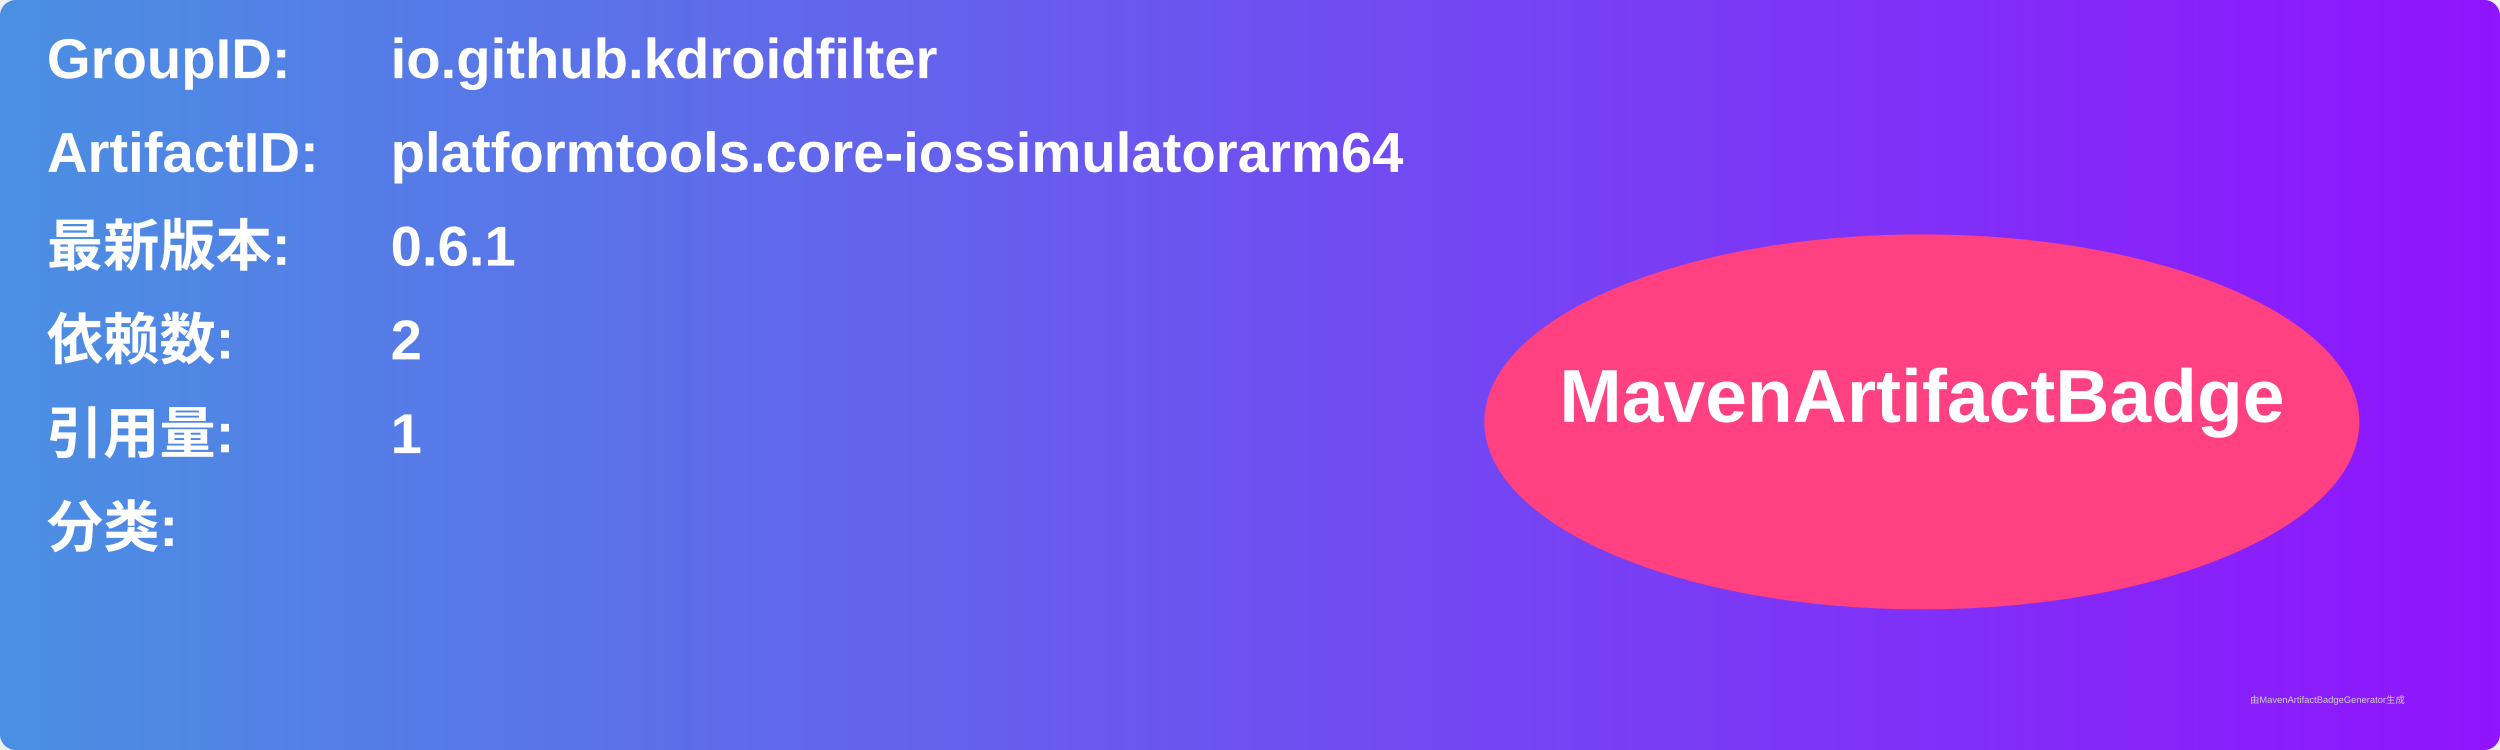
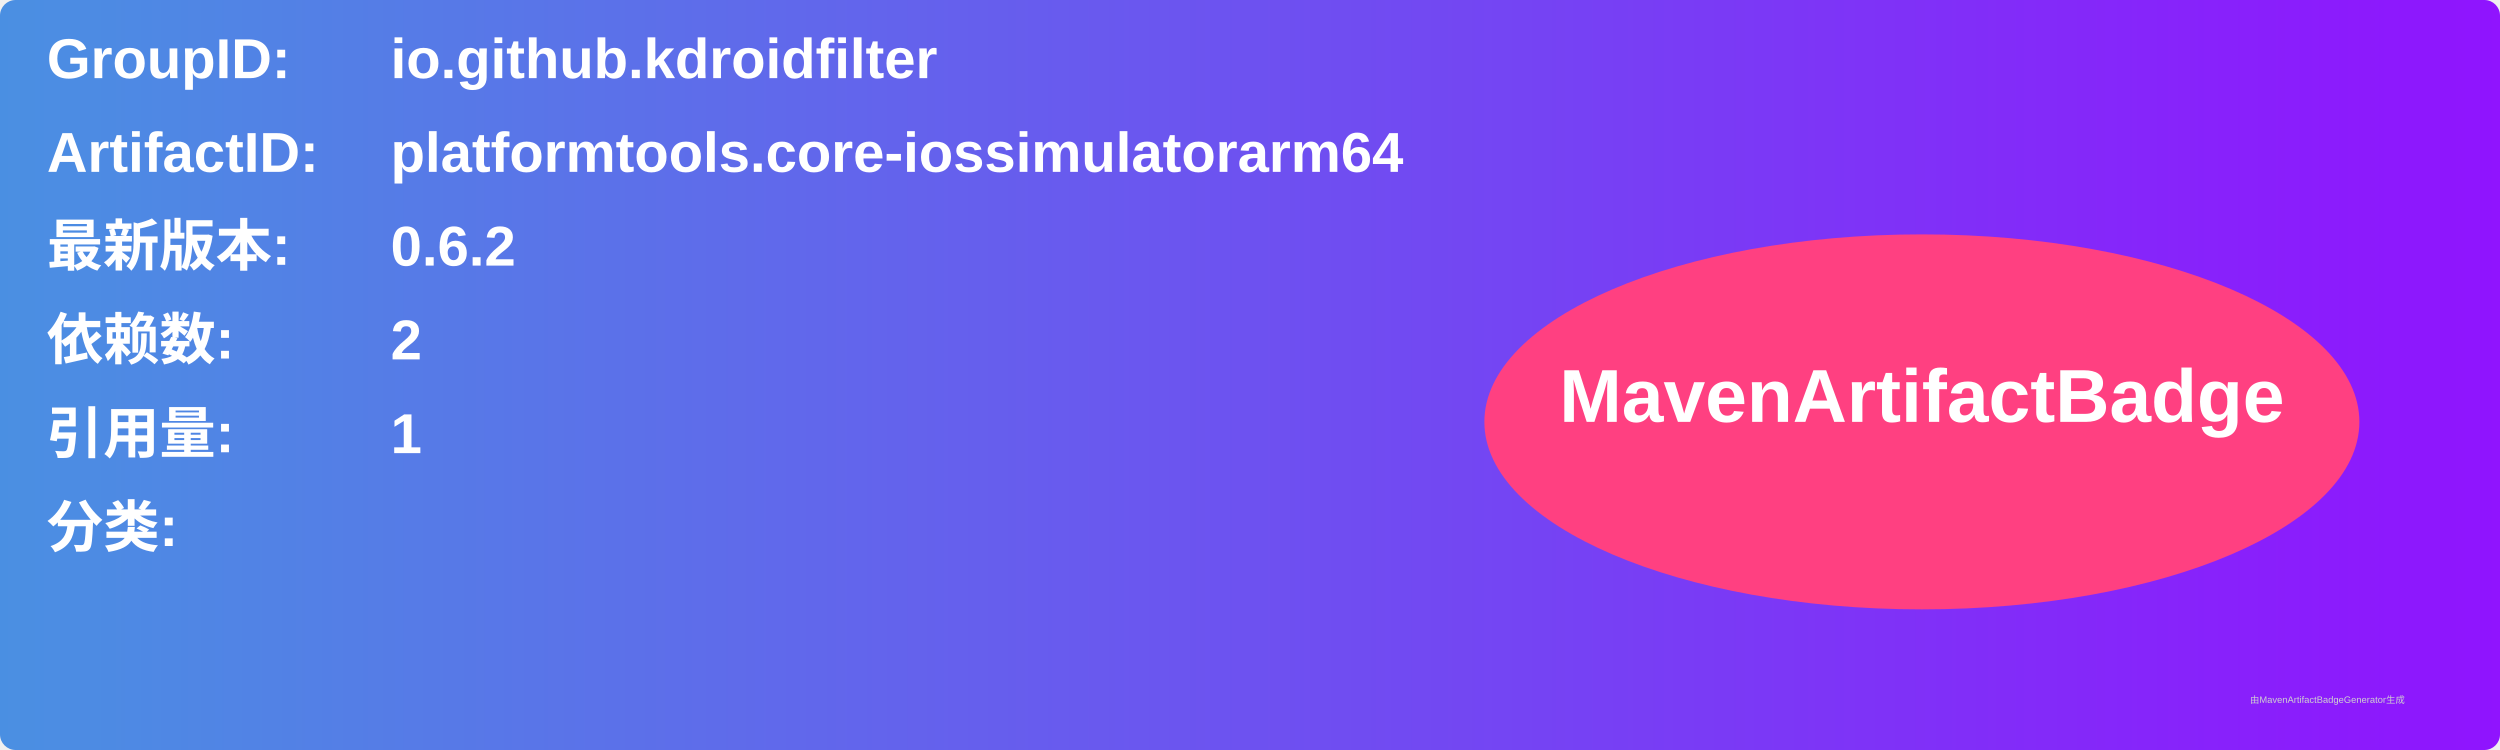
<svg xmlns="http://www.w3.org/2000/svg" width="800" height="240" viewBox="0 0 800 240">
  <linearGradient id="grad" x1="0%" y1="0%" x2="100%" y2="0%">
    <stop offset="0%" stop-color="#4a90e2" />
    <stop offset="100%" stop-color="#9013fe" />
  </linearGradient>
  <rect width="100%" height="100%" rx="5" ry="5" fill="url(#grad)" />
  <g transform="translate(15, 15)">
    <text x="0" y="10" font-family="Arial" font-size="18" fill="white" font-weight="bold" width="260">GroupID:</text>
    <text x="110" y="10" font-family="Arial" font-size="18" fill="white" font-weight="bold" width="460">io.github.kdroidfilter</text>
    <text x="0" y="40" font-family="Arial" font-size="18" fill="white" font-weight="bold" width="260">ArtifactID:</text>
    <text x="110" y="40" font-family="Arial" font-size="18" fill="white" font-weight="bold" width="460">platformtools.core-iossimulatorarm64</text>
    <text x="0" y="70" font-family="Arial" font-size="18" fill="white" font-weight="bold">最新版本:</text>
    <text x="110" y="70" font-family="Arial" font-size="18" fill="white" font-weight="bold">
-       <tspan font-weight="bold">0.6.1</tspan>
+       <tspan font-weight="bold">0.6.2</tspan>
    </text>
    <text x="0" y="100" font-family="Arial" font-size="18" fill="white" font-weight="bold">依赖数: </text>
    <text x="110" y="100" font-family="Arial" font-size="18" fill="white">
      <tspan font-weight="bold">2</tspan>
    </text>
    <text x="0" y="130" font-family="Arial" font-size="18" fill="white" font-weight="bold">引用量: </text>
    <text x="110" y="130" font-family="Arial" font-size="18" fill="white">
      <tspan font-weight="bold">1</tspan>
    </text>
    <text x="0" y="160" font-family="Arial" font-size="18" fill="white" font-weight="bold">分类:</text>
    <text x="10" y="190" font-family="Arial" font-size="10" fill="white">
      <tspan font-weight="bold" />
    </text>
    <ellipse cx="600" cy="120" rx="140" ry="60" fill="#ff4081" />
    <text x="600" y="120" text-anchor="middle" font-family="Arial" font-size="24" fill="white" font-weight="bold">MavenArtifactBadge</text>
  </g>
  <text x="720" y="225" font-family="Arial" font-size="3" fill="#d0d0d0">由MavenArtifactBadgeGenerator生成</text>
</svg>
